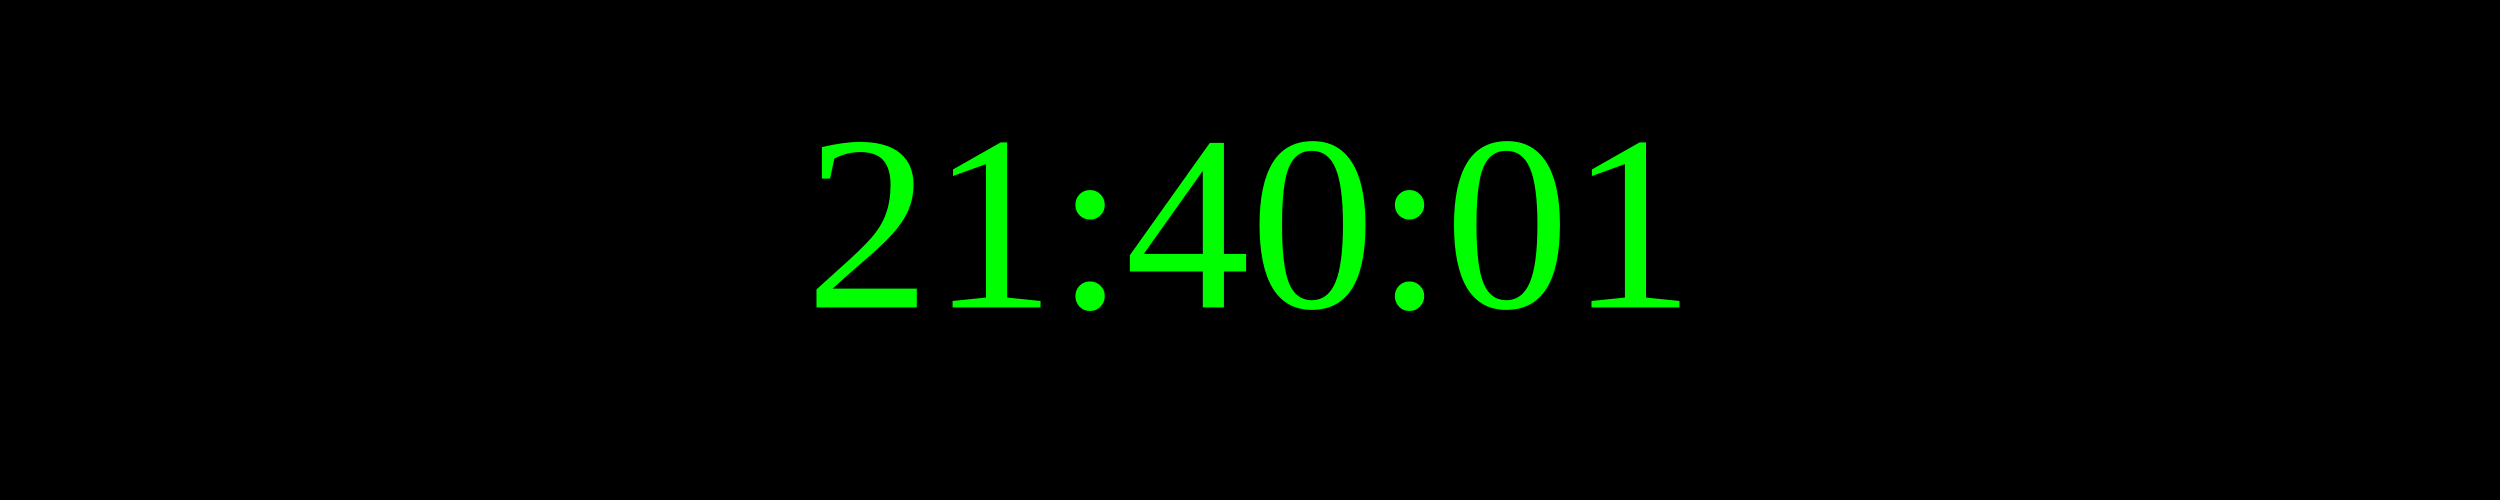
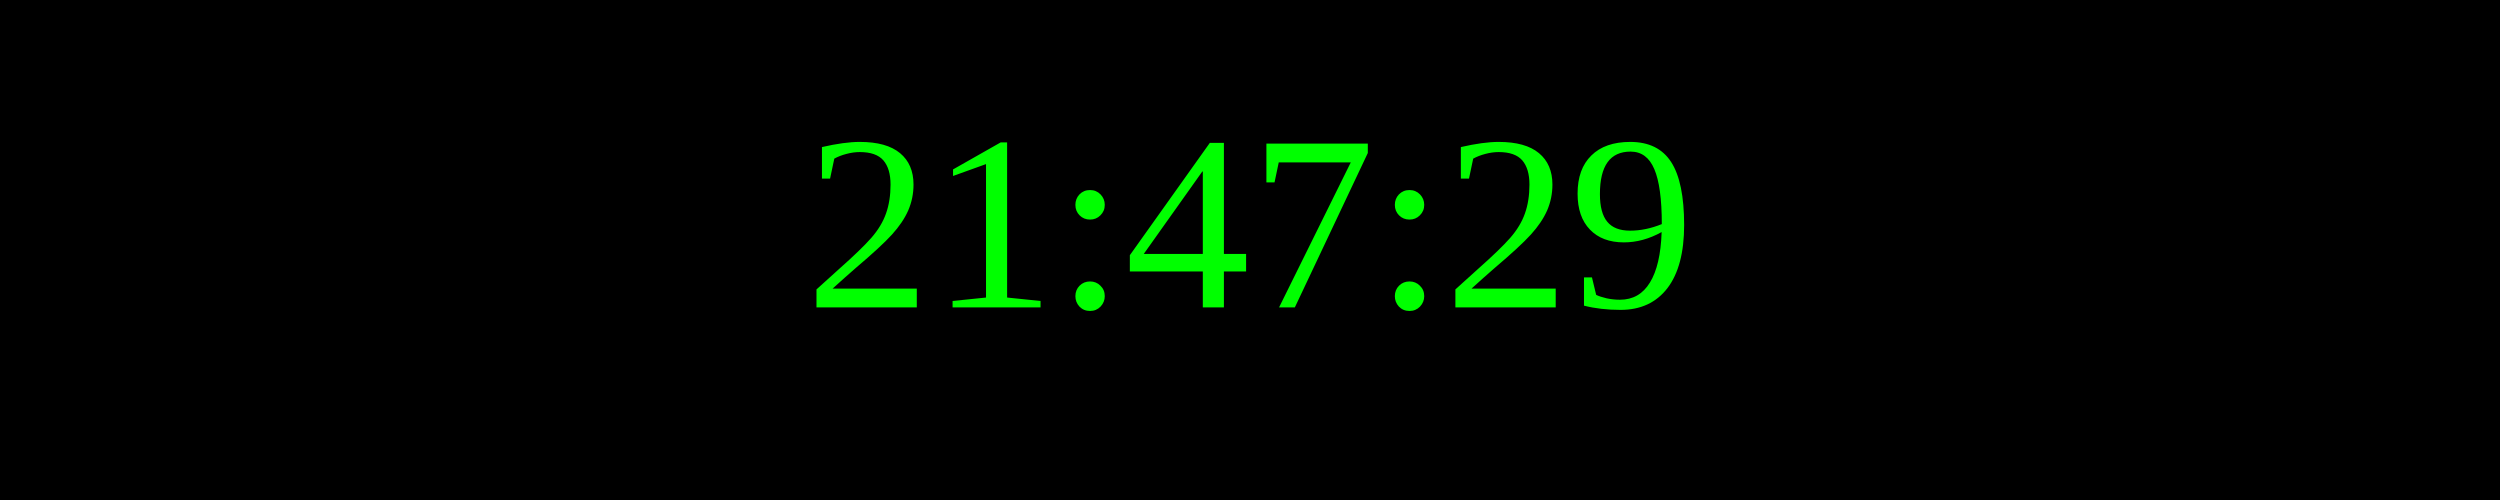
<svg xmlns="http://www.w3.org/2000/svg" width="250" height="50">
  <rect width="100%" height="100%" fill="black" />
  <text x="50%" y="50%" font-size="25" fill="lime" text-anchor="middle" dominant-baseline="middle">
- 21:40:01
+ 21:47:29
</text>
</svg>
